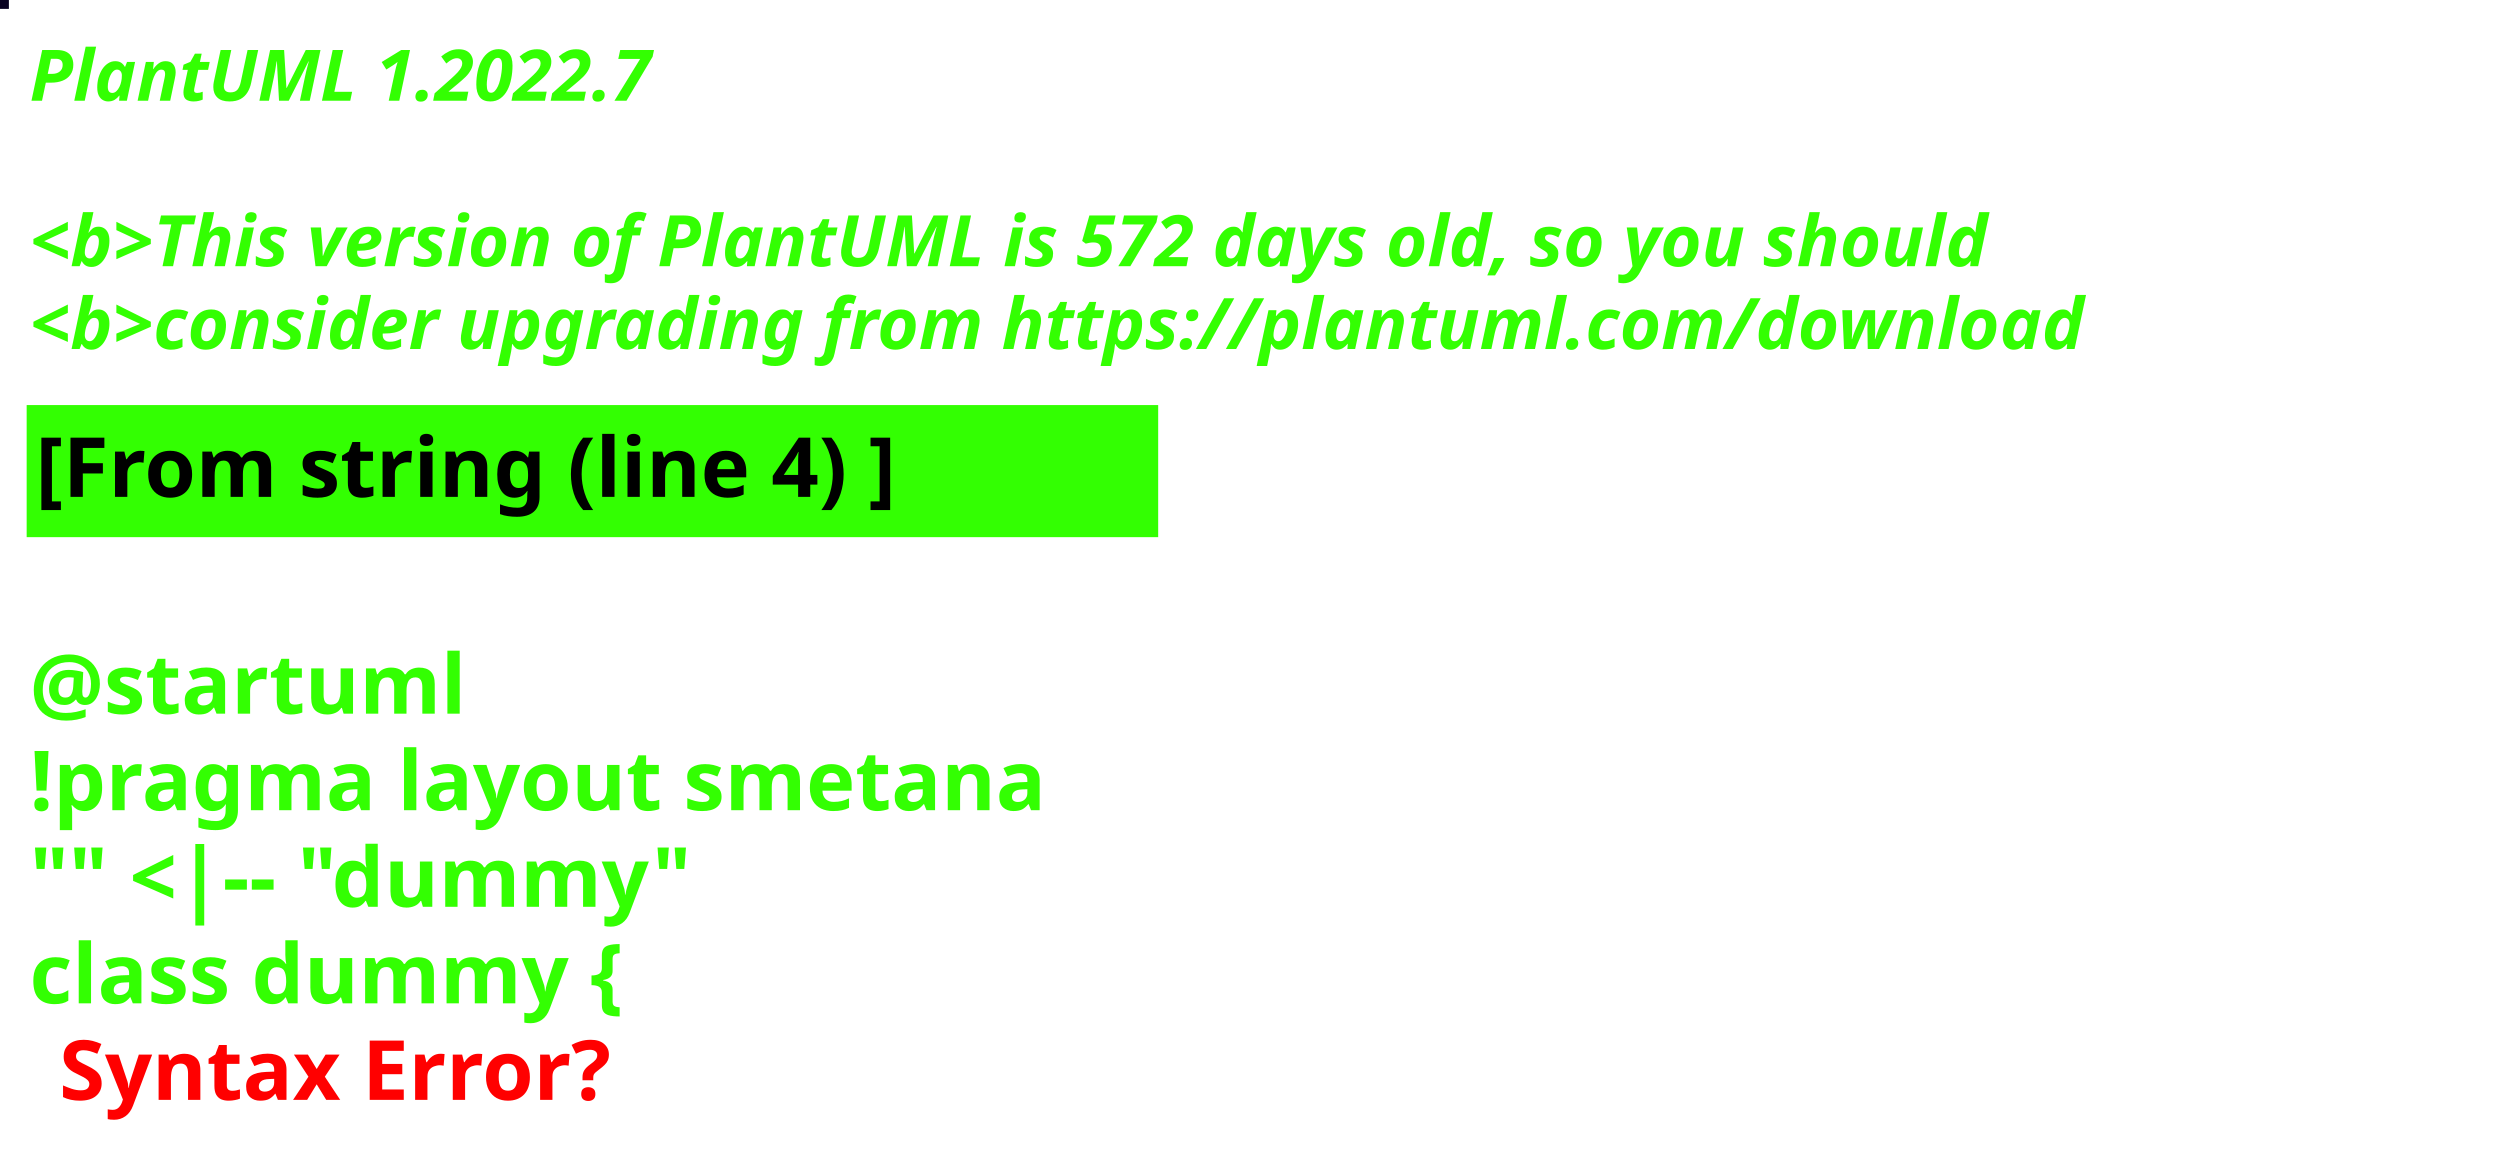
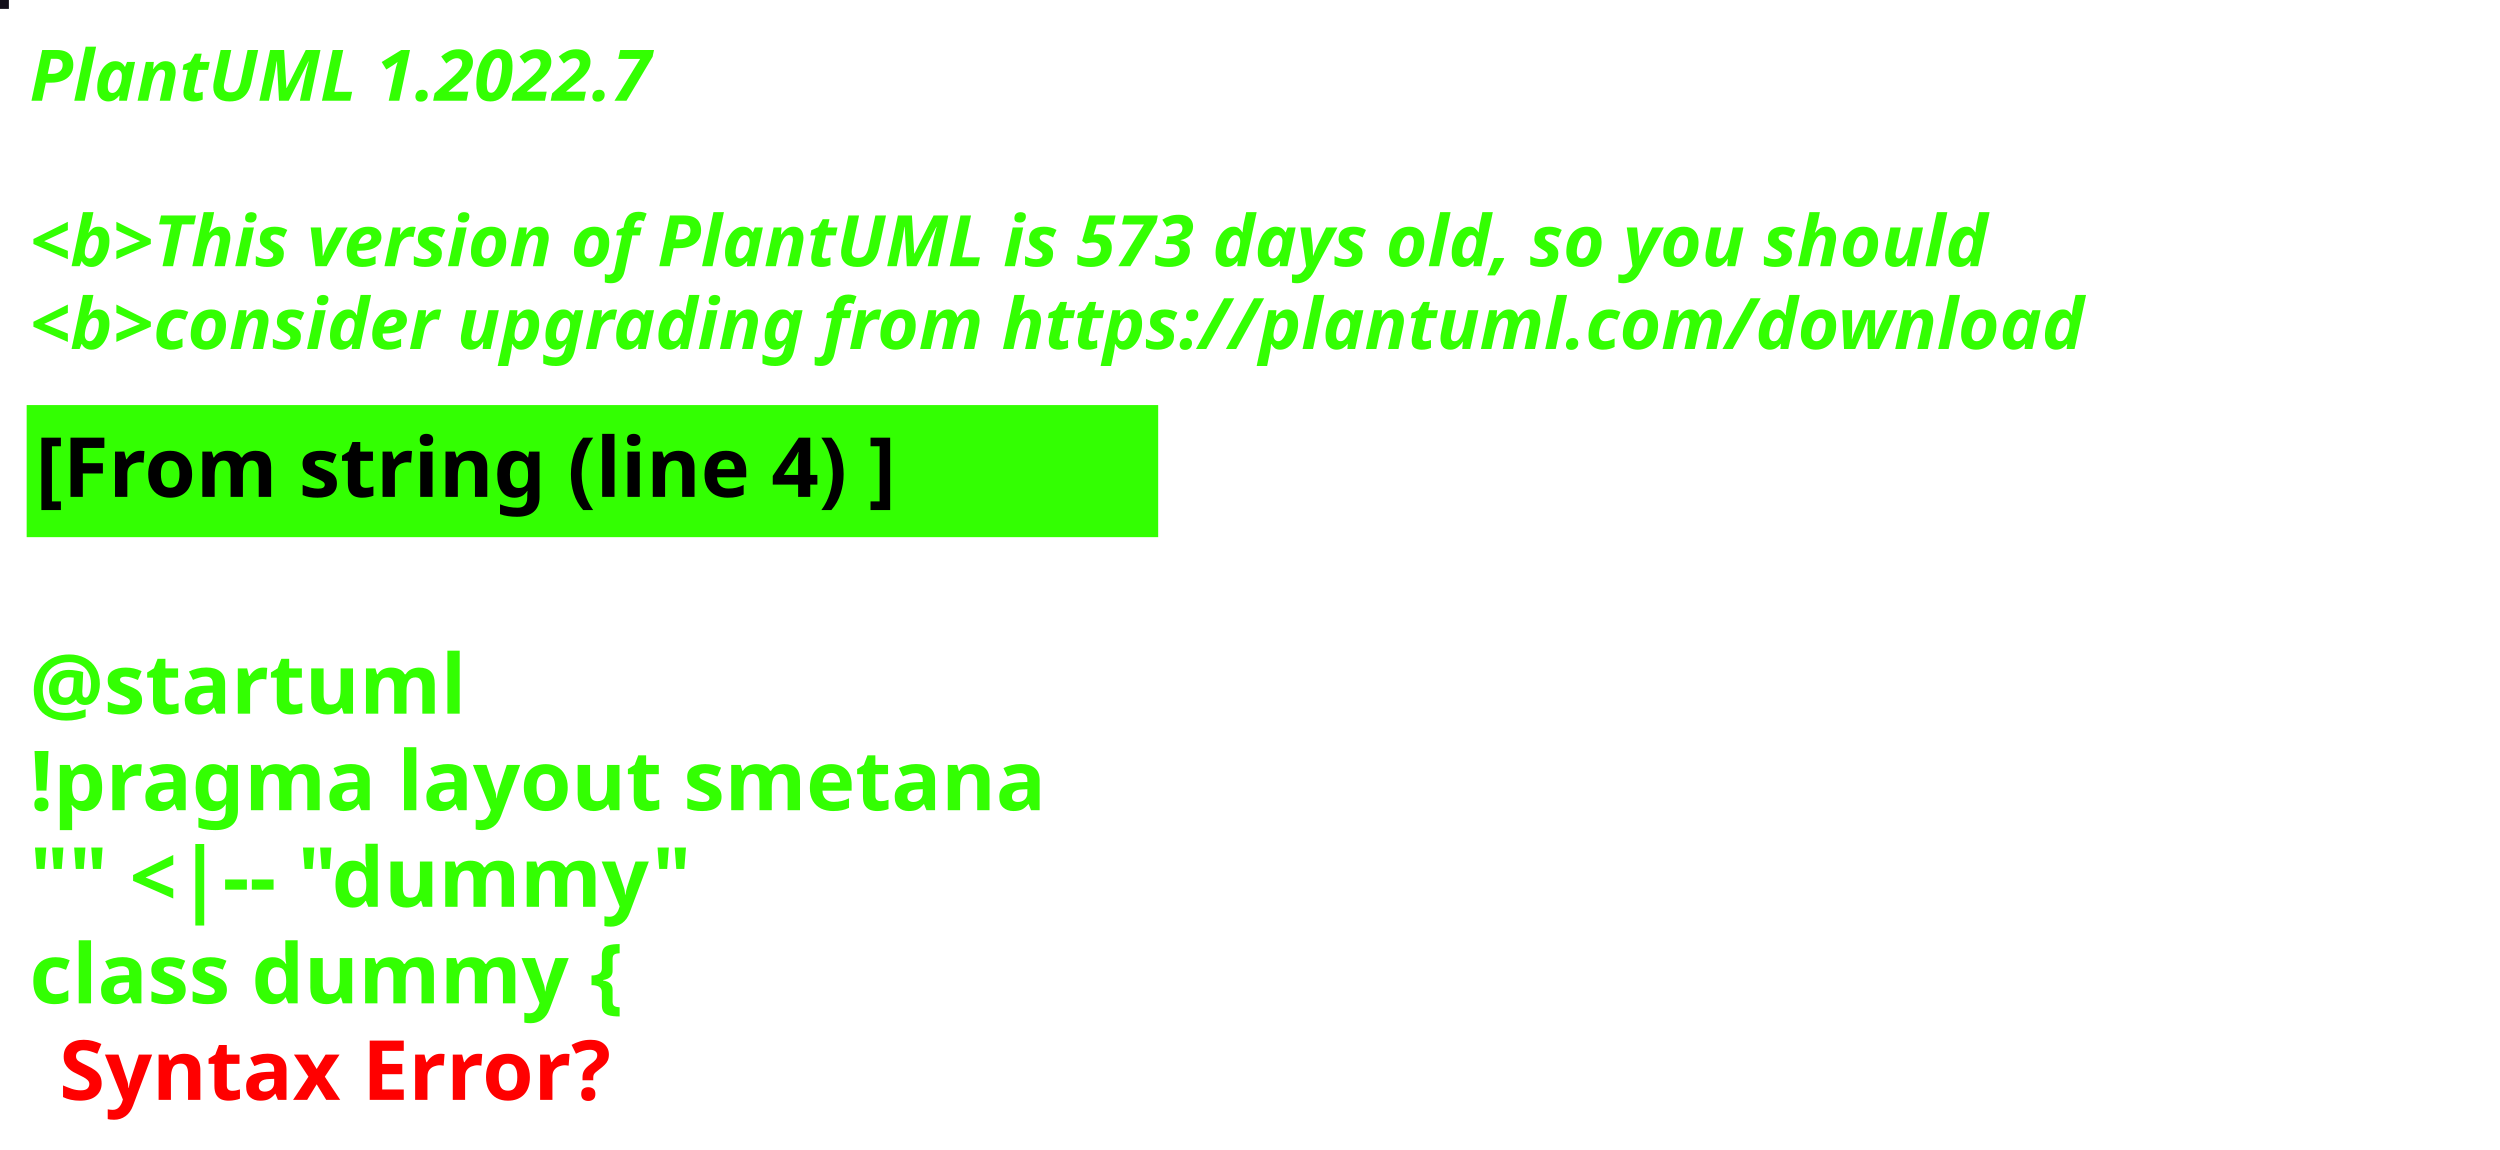
<svg xmlns="http://www.w3.org/2000/svg" contentStyleType="text/css" height="194px" preserveAspectRatio="none" style="width:422px;height:194px;background:#000000;" version="1.1" viewBox="0 0 422 194" width="422px" zoomAndPan="magnify">
  <defs />
  <g>
-     <rect fill="#080221" height="1" style="stroke:#080221;stroke-width:1.0;" width="1" x="0" y="0" />
+     <rect fill="#14101B" height="1" style="stroke:#14101B;stroke-width:1.0;" width="1" x="0" y="0" />
    <text fill="#33FF02" font-family="sans-serif" font-size="12" font-style="italic" font-weight="bold" lengthAdjust="spacing" textLength="127" x="5" y="17">PlantUML 1.2022.7</text>
    <text fill="#33FF02" font-family="sans-serif" font-size="12" font-style="italic" font-weight="bold" lengthAdjust="spacing" textLength="4" x="5" y="30.969"> </text>
-     <text fill="#33FF02" font-family="sans-serif" font-size="12" font-style="italic" font-weight="bold" lengthAdjust="spacing" textLength="399" x="5" y="44.938">&lt;b&gt;This version of PlantUML is 572 days old, so you should</text>
+     <text fill="#33FF02" font-family="sans-serif" font-size="12" font-style="italic" font-weight="bold" lengthAdjust="spacing" textLength="399" x="5" y="44.938">&lt;b&gt;This version of PlantUML is 573 days old, so you should</text>
    <text fill="#33FF02" font-family="sans-serif" font-size="12" font-style="italic" font-weight="bold" lengthAdjust="spacing" textLength="408" x="5" y="58.906">&lt;b&gt;consider upgrading from https://plantuml.com/download</text>
    <rect fill="#33FF02" height="21.297" style="stroke:#33FF02;stroke-width:1.0;" width="190" x="5" y="68.875" />
    <text fill="#000000" font-family="sans-serif" font-size="14" font-weight="bold" lengthAdjust="spacing" textLength="168" x="6" y="83.875">[From string (line 4) ]</text>
    <text fill="#33FF02" font-family="sans-serif" font-size="14" font-weight="bold" lengthAdjust="spacing" textLength="5" x="5" y="104.172"> </text>
    <text fill="#33FF02" font-family="sans-serif" font-size="14" font-weight="bold" lengthAdjust="spacing" textLength="79" x="5" y="120.469">@startuml</text>
    <text fill="#33FF02" font-family="sans-serif" font-size="14" font-weight="bold" lengthAdjust="spacing" textLength="190" x="5" y="136.766">!pragma layout smetana</text>
    <text fill="#33FF02" font-family="sans-serif" font-size="14" font-weight="bold" lengthAdjust="spacing" textLength="124" x="5" y="153.062">"" &lt;|-- "dummy"</text>
    <text fill="#33FF02" font-family="sans-serif" font-size="14" font-weight="bold" lengthAdjust="spacing" text-decoration="wavy underline" textLength="117" x="5" y="169.359">class dummy {</text>
    <text fill="#FF0000" font-family="sans-serif" font-size="14" font-weight="bold" lengthAdjust="spacing" textLength="106" x="10" y="185.656">Syntax Error?</text>
  </g>
</svg>
